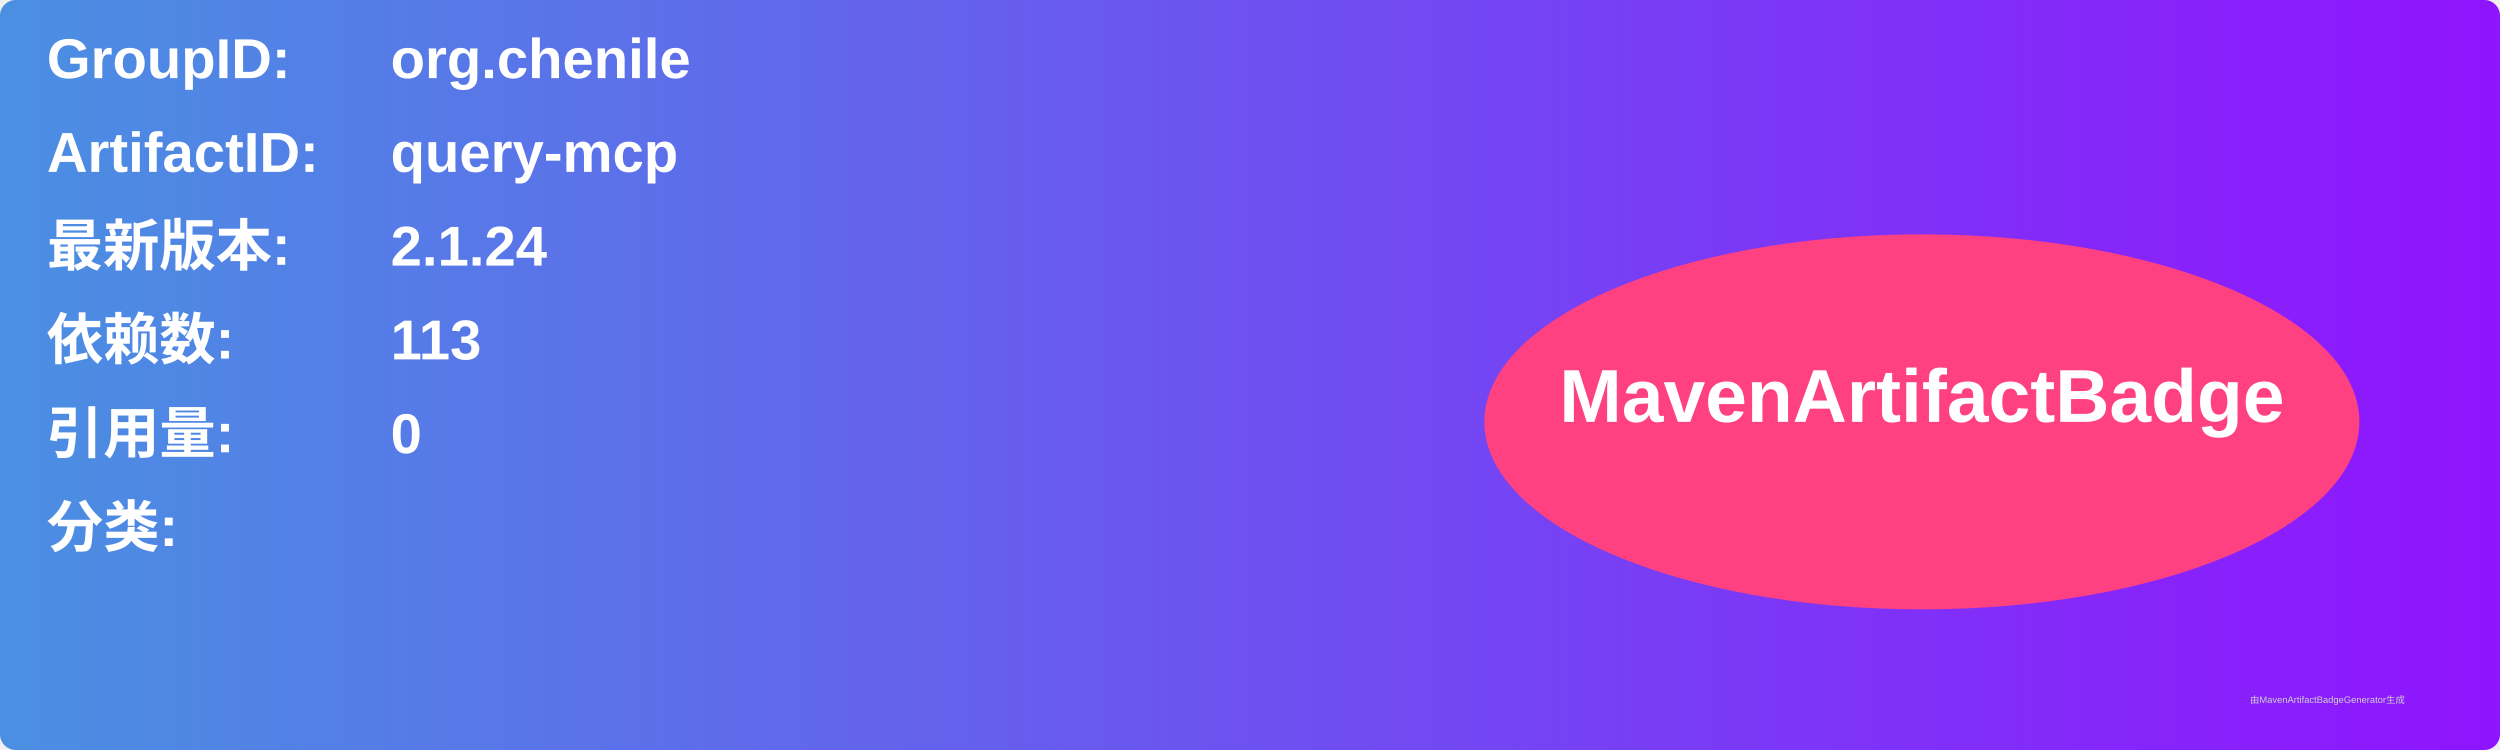
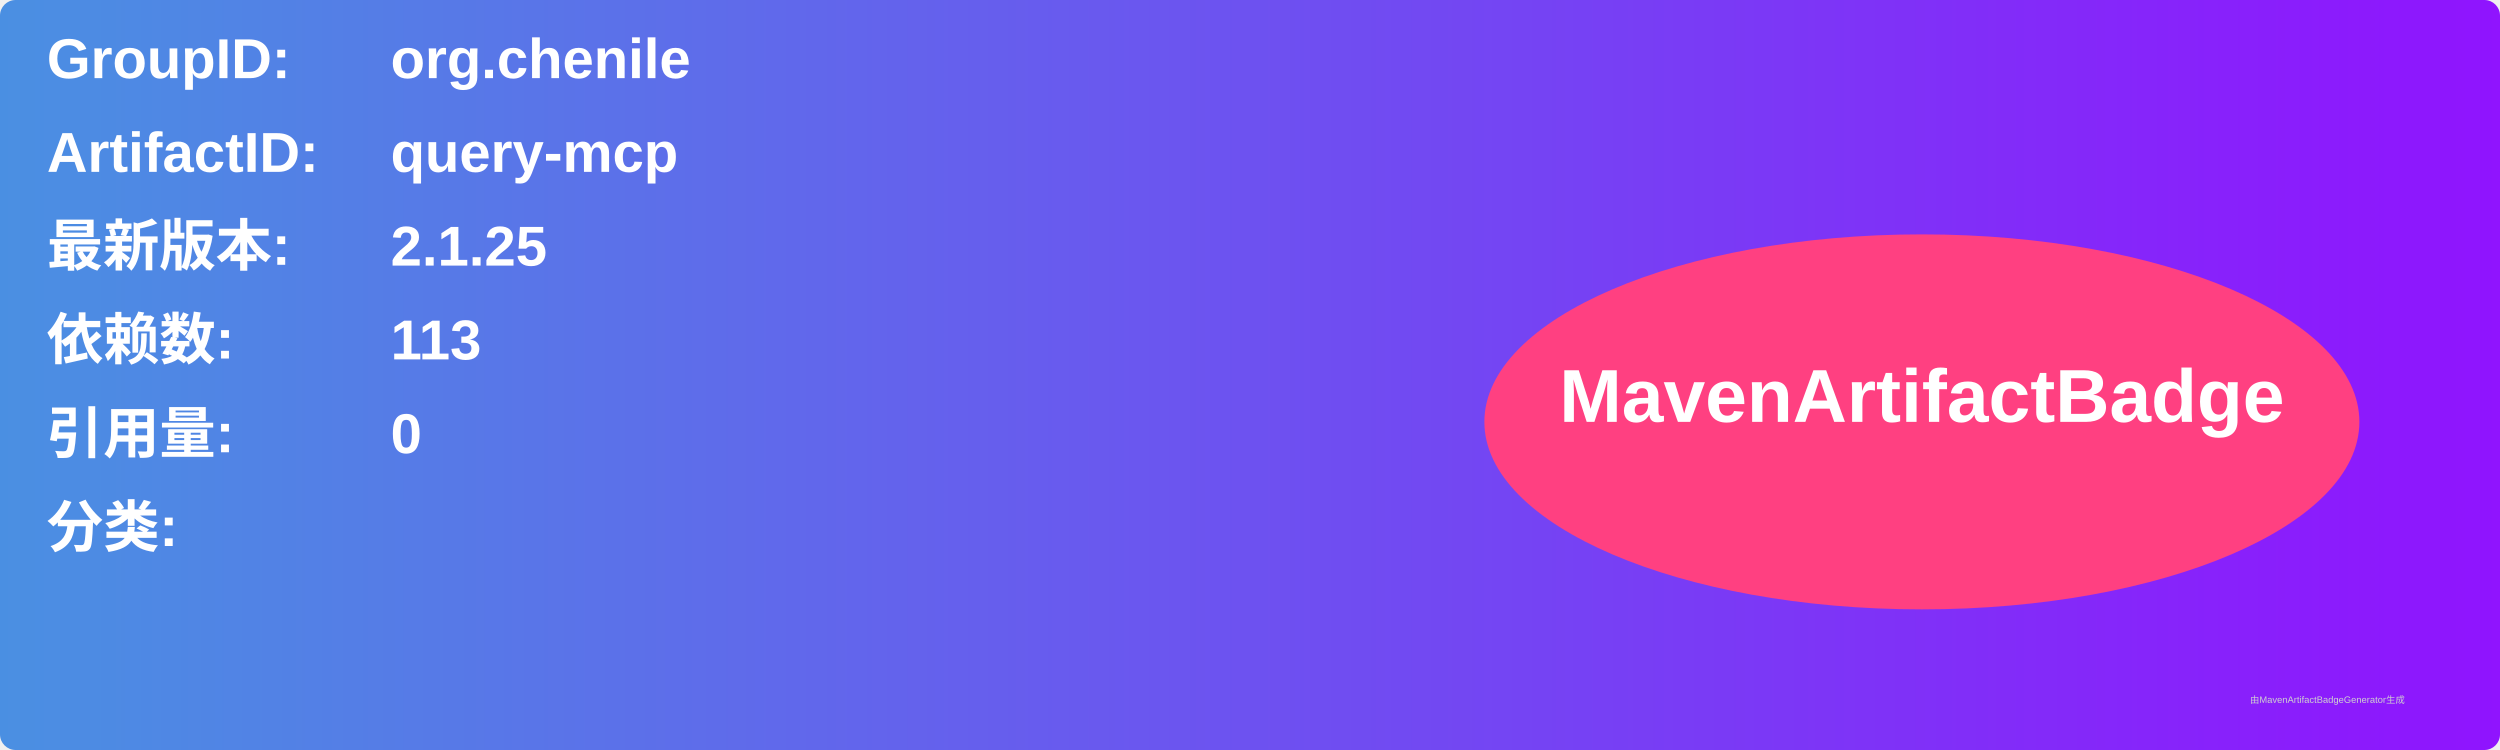
<svg xmlns="http://www.w3.org/2000/svg" width="800" height="240" viewBox="0 0 800 240">
  <linearGradient id="grad" x1="0%" y1="0%" x2="100%" y2="0%">
    <stop offset="0%" stop-color="#4a90e2" />
    <stop offset="100%" stop-color="#9013fe" />
  </linearGradient>
  <rect width="100%" height="100%" rx="5" ry="5" fill="url(#grad)" />
  <g transform="translate(15, 15)">
    <text x="0" y="10" font-family="Arial" font-size="18" fill="white" font-weight="bold" width="260">GroupID:</text>
    <text x="110" y="10" font-family="Arial" font-size="18" fill="white" font-weight="bold" width="460">org.chenile</text>
    <text x="0" y="40" font-family="Arial" font-size="18" fill="white" font-weight="bold" width="260">ArtifactID:</text>
    <text x="110" y="40" font-family="Arial" font-size="18" fill="white" font-weight="bold" width="460">query-mcp</text>
    <text x="0" y="70" font-family="Arial" font-size="18" fill="white" font-weight="bold">最新版本:</text>
    <text x="110" y="70" font-family="Arial" font-size="18" fill="white" font-weight="bold">
-       <tspan font-weight="bold">2.1.24</tspan>
+       <tspan font-weight="bold">2.1.25</tspan>
    </text>
    <text x="0" y="100" font-family="Arial" font-size="18" fill="white" font-weight="bold">依赖数: </text>
    <text x="110" y="100" font-family="Arial" font-size="18" fill="white">
      <tspan font-weight="bold">113</tspan>
    </text>
    <text x="0" y="130" font-family="Arial" font-size="18" fill="white" font-weight="bold">引用量: </text>
    <text x="110" y="130" font-family="Arial" font-size="18" fill="white">
      <tspan font-weight="bold">0</tspan>
    </text>
    <text x="0" y="160" font-family="Arial" font-size="18" fill="white" font-weight="bold">分类:</text>
    <text x="10" y="190" font-family="Arial" font-size="10" fill="white">
      <tspan font-weight="bold" />
    </text>
    <ellipse cx="600" cy="120" rx="140" ry="60" fill="#ff4081" />
    <text x="600" y="120" text-anchor="middle" font-family="Arial" font-size="24" fill="white" font-weight="bold">MavenArtifactBadge</text>
  </g>
  <text x="720" y="225" font-family="Arial" font-size="3" fill="#d0d0d0">由MavenArtifactBadgeGenerator生成</text>
</svg>
